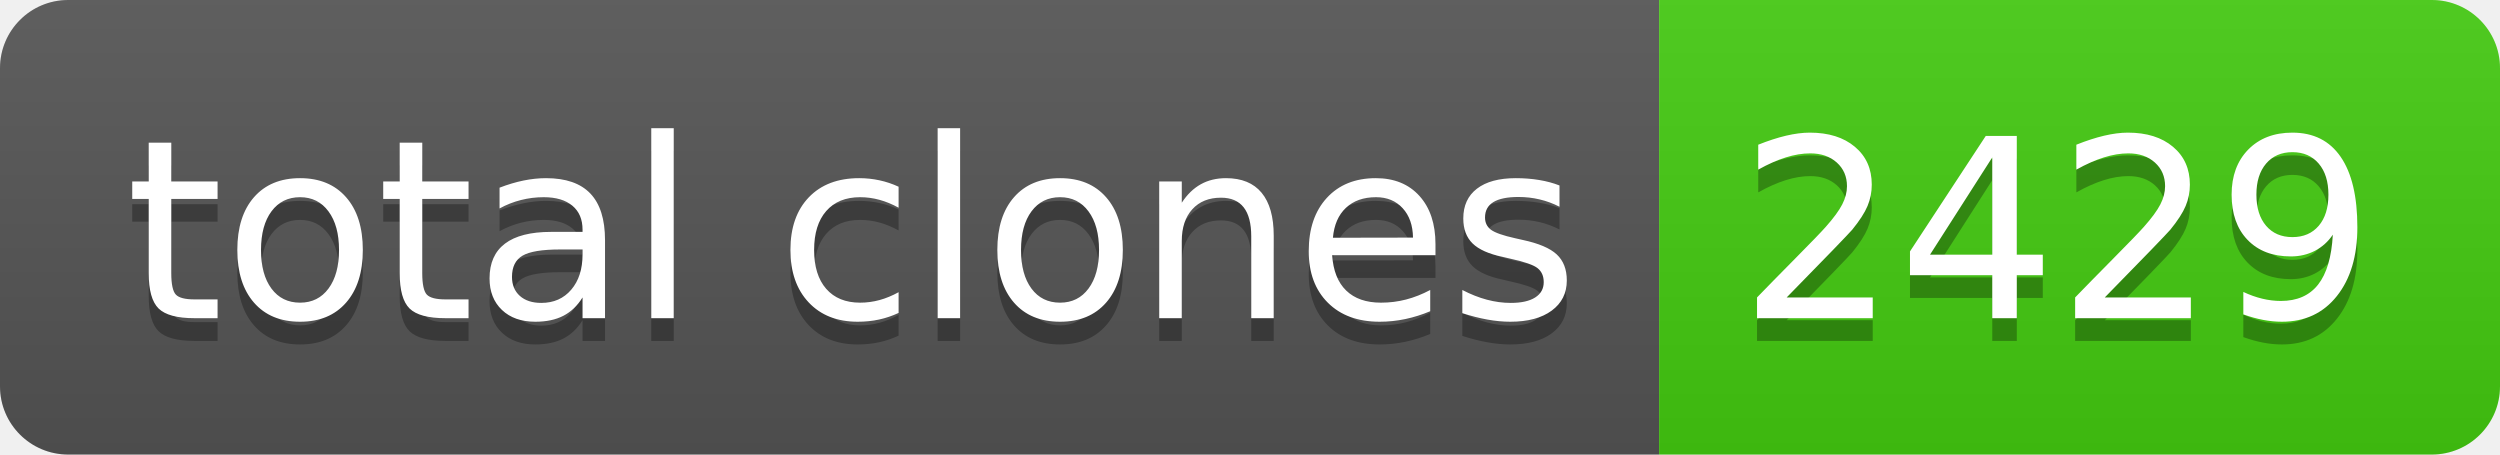
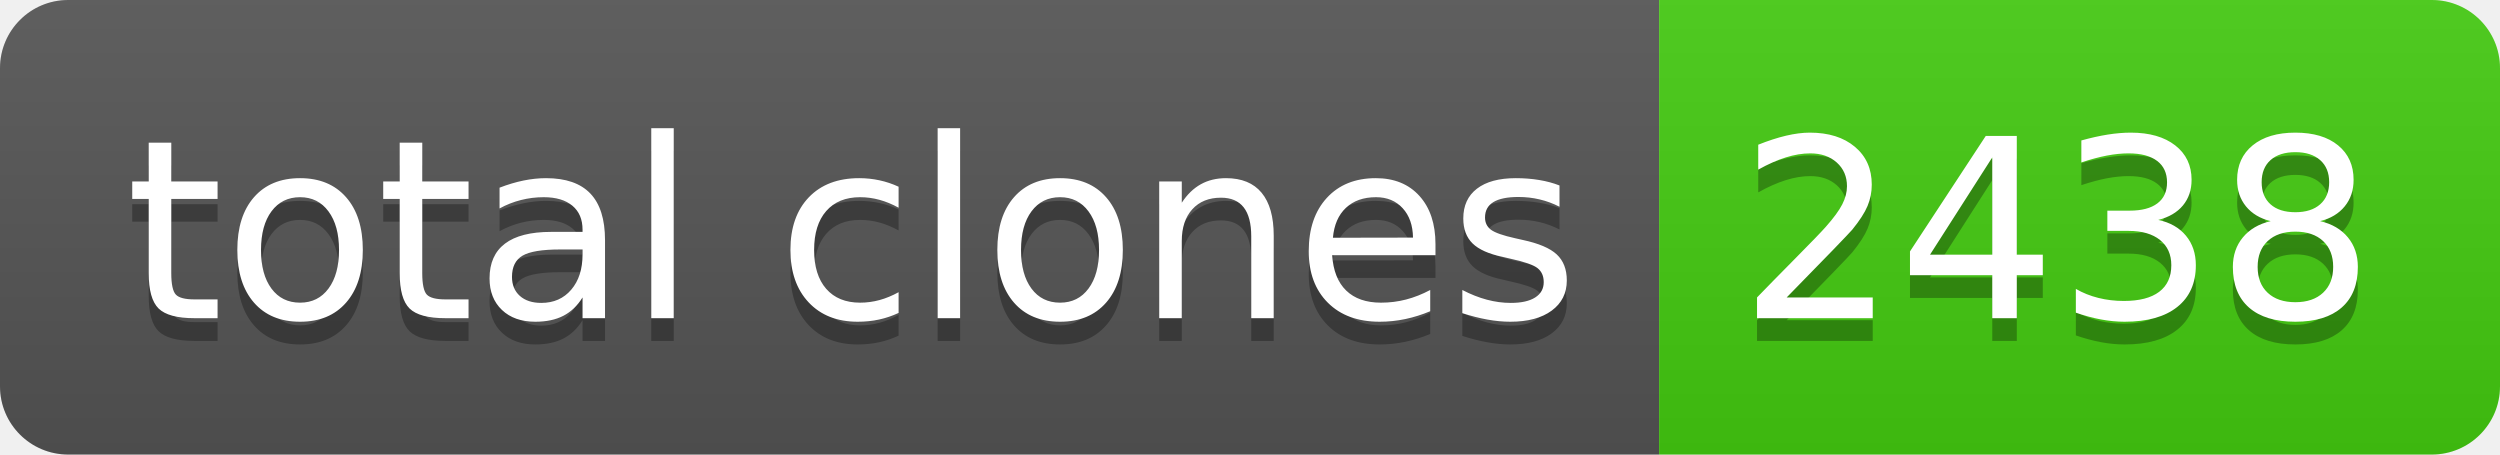
- <svg xmlns="http://www.w3.org/2000/svg" width="110" height="20" role="img" aria-label="total clones: 2429">
+ <svg xmlns="http://www.w3.org/2000/svg" width="110" height="20" role="img" aria-label="total clones: 2438">
  <linearGradient id="s" x2="0" y2="100%">
    <stop offset="0" stop-color="#bbb" stop-opacity=".1" />
    <stop offset="1" stop-opacity=".1" />
  </linearGradient>
  <clipPath id="r">
    <rect width="110" height="20" rx="3" fill="#fff" />
  </clipPath>
  <g clip-path="url(#r)">
    <rect width="73" height="20" fill="#555" />
    <rect x="73" width="37" height="20" fill="#4c1" />
    <rect width="110" height="20" fill="url(#s)" />
  </g>
  <g fill="#fff" text-anchor="middle" font-family="Verdana,Geneva,DejaVu Sans,sans-serif" text-rendering="geometricPrecision" font-size="110">
    <text aria-hidden="true" x="375" y="150" fill="#010101" fill-opacity=".3" transform="scale(.1)" textLength="630">total clones</text>
    <text x="375" y="140" transform="scale(.1)" fill="#fff" textLength="630">total clones</text>
-     <text aria-hidden="true" x="905" y="150" fill="#010101" fill-opacity=".3" transform="scale(.1)" textLength="270">2429</text>
-     <text x="905" y="140" transform="scale(.1)" fill="#fff" textLength="270">2429</text>
+     <text aria-hidden="true" x="905" y="150" fill="#010101" fill-opacity=".3" transform="scale(.1)" textLength="270">2438</text>
+     <text x="905" y="140" transform="scale(.1)" fill="#fff" textLength="270">2438</text>
  </g>
</svg>
